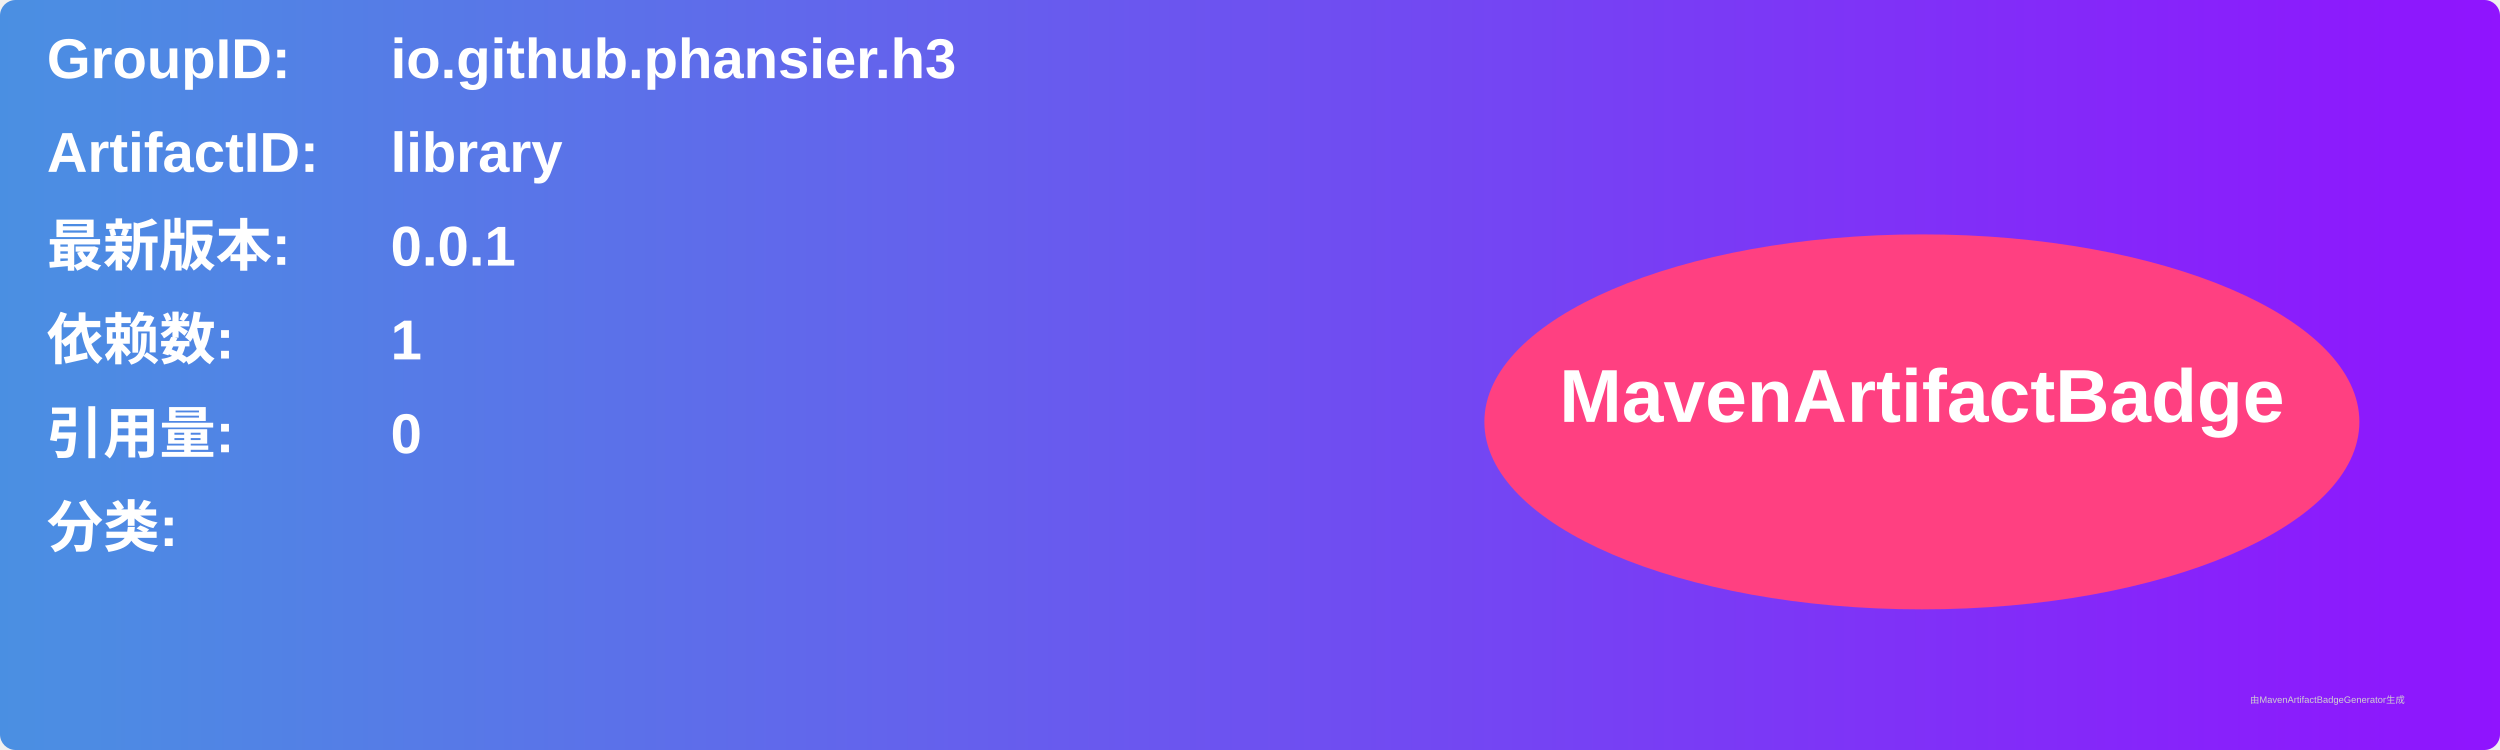
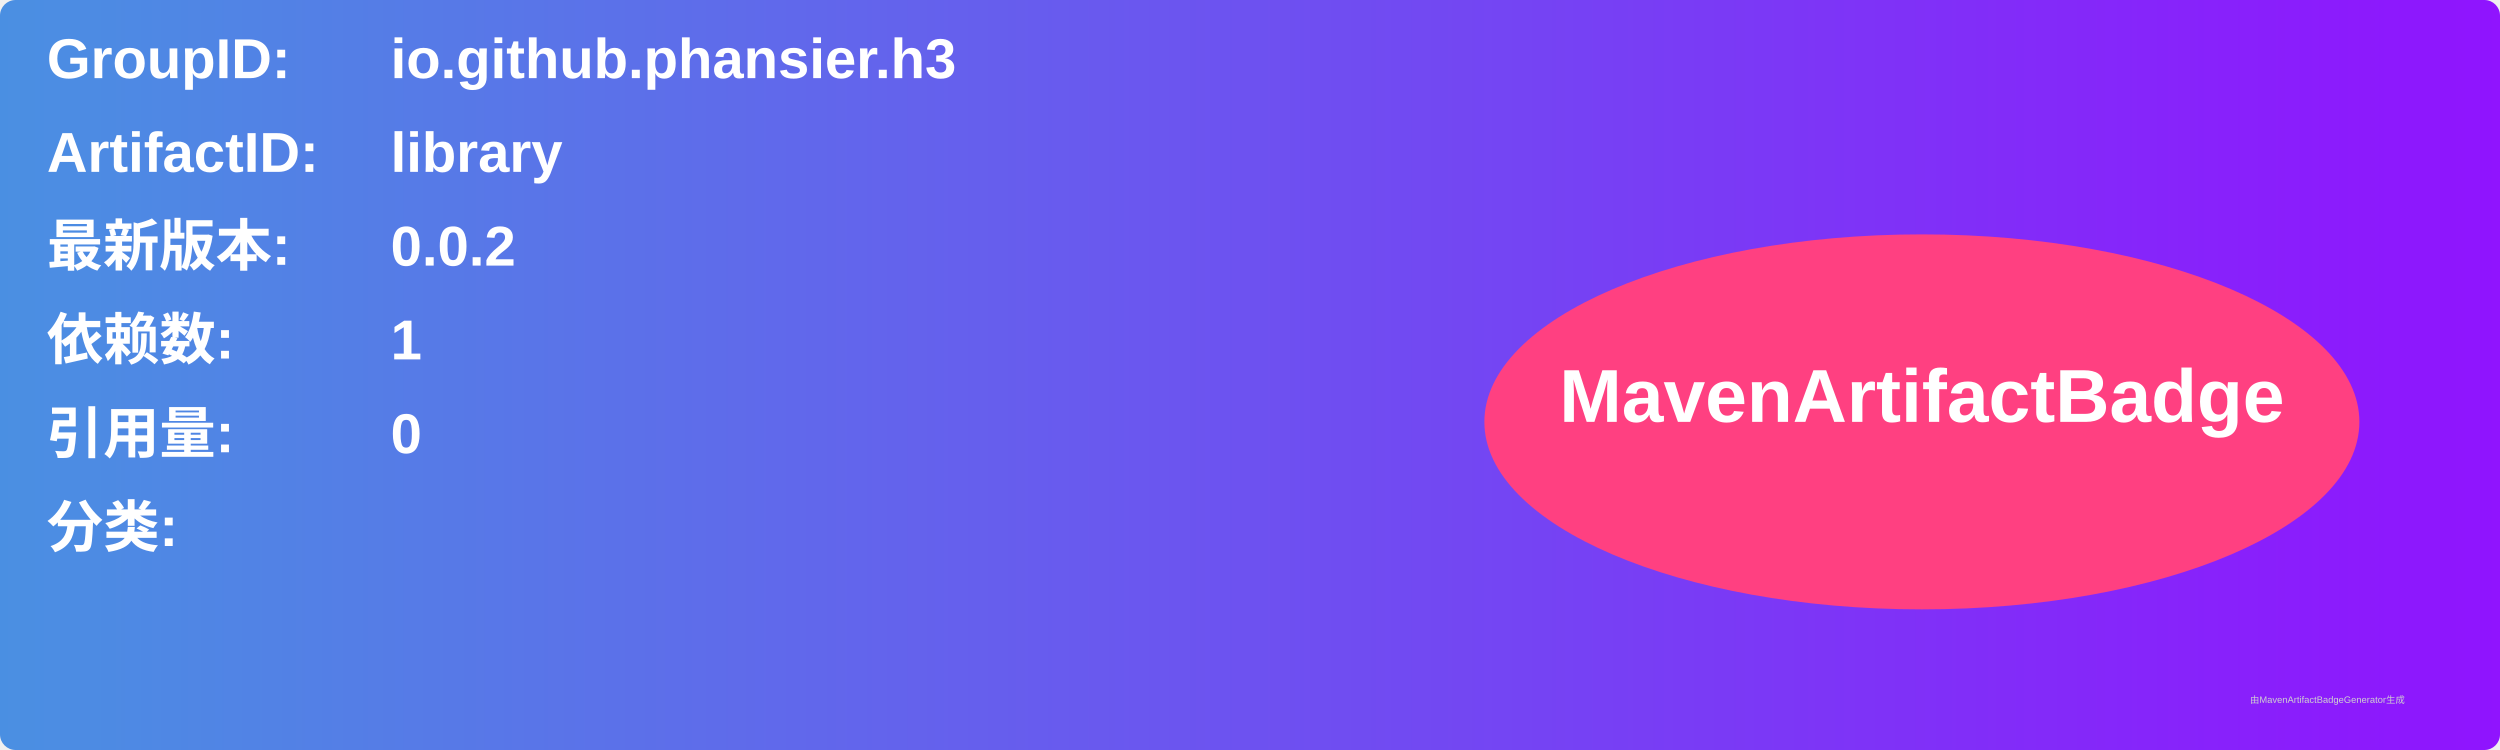
<svg xmlns="http://www.w3.org/2000/svg" width="800" height="240" viewBox="0 0 800 240">
  <linearGradient id="grad" x1="0%" y1="0%" x2="100%" y2="0%">
    <stop offset="0%" stop-color="#4a90e2" />
    <stop offset="100%" stop-color="#9013fe" />
  </linearGradient>
  <rect width="100%" height="100%" rx="5" ry="5" fill="url(#grad)" />
  <g transform="translate(15, 15)">
    <text x="0" y="10" font-family="Arial" font-size="18" fill="white" font-weight="bold" width="260">GroupID:</text>
    <text x="110" y="10" font-family="Arial" font-size="18" fill="white" font-weight="bold" width="460">io.github.phansier.h3</text>
    <text x="0" y="40" font-family="Arial" font-size="18" fill="white" font-weight="bold" width="260">ArtifactID:</text>
    <text x="110" y="40" font-family="Arial" font-size="18" fill="white" font-weight="bold" width="460">library</text>
    <text x="0" y="70" font-family="Arial" font-size="18" fill="white" font-weight="bold">最新版本:</text>
    <text x="110" y="70" font-family="Arial" font-size="18" fill="white" font-weight="bold">
-       <tspan font-weight="bold">0.0.1</tspan>
+       <tspan font-weight="bold">0.0.2</tspan>
    </text>
    <text x="0" y="100" font-family="Arial" font-size="18" fill="white" font-weight="bold">依赖数: </text>
    <text x="110" y="100" font-family="Arial" font-size="18" fill="white">
      <tspan font-weight="bold">1</tspan>
    </text>
    <text x="0" y="130" font-family="Arial" font-size="18" fill="white" font-weight="bold">引用量: </text>
    <text x="110" y="130" font-family="Arial" font-size="18" fill="white">
      <tspan font-weight="bold">0</tspan>
    </text>
    <text x="0" y="160" font-family="Arial" font-size="18" fill="white" font-weight="bold">分类:</text>
    <text x="10" y="190" font-family="Arial" font-size="10" fill="white">
      <tspan font-weight="bold" />
    </text>
    <ellipse cx="600" cy="120" rx="140" ry="60" fill="#ff4081" />
    <text x="600" y="120" text-anchor="middle" font-family="Arial" font-size="24" fill="white" font-weight="bold">MavenArtifactBadge</text>
  </g>
  <text x="720" y="225" font-family="Arial" font-size="3" fill="#d0d0d0">由MavenArtifactBadgeGenerator生成</text>
</svg>
